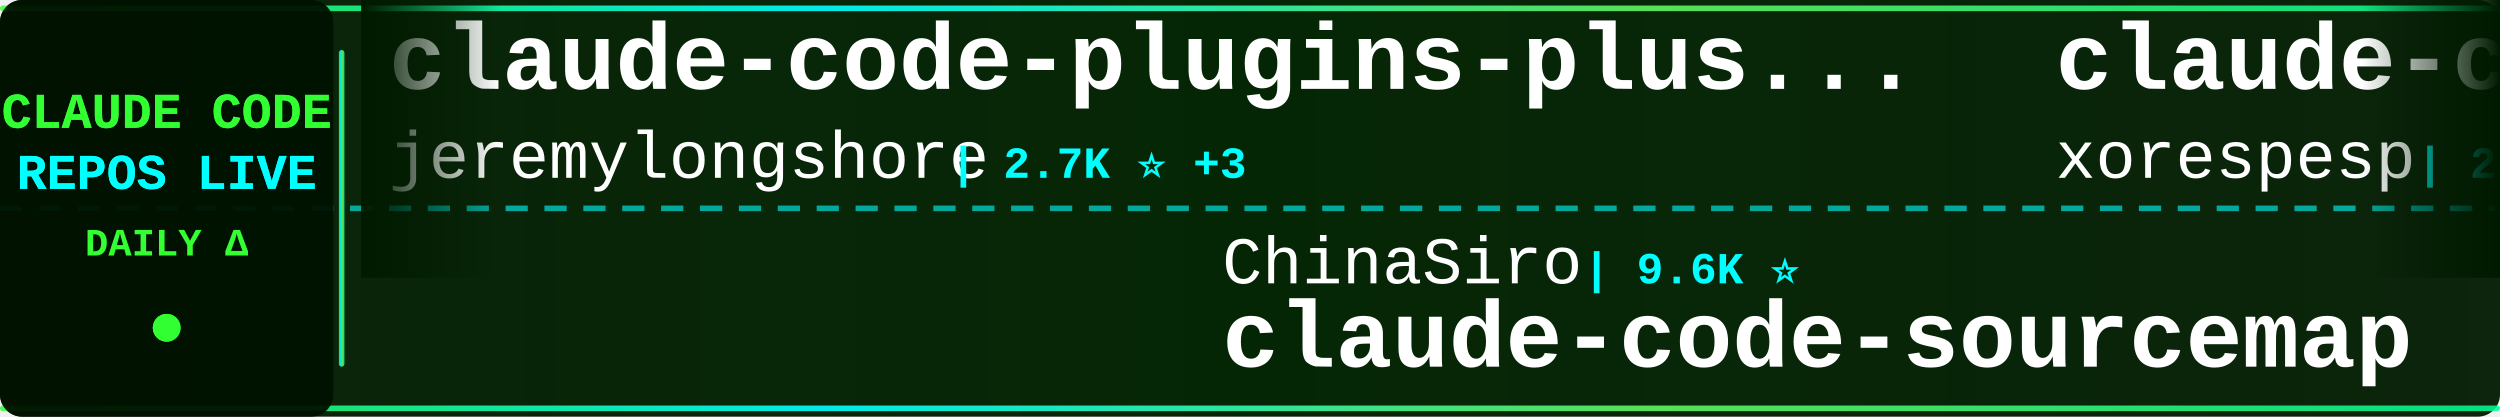
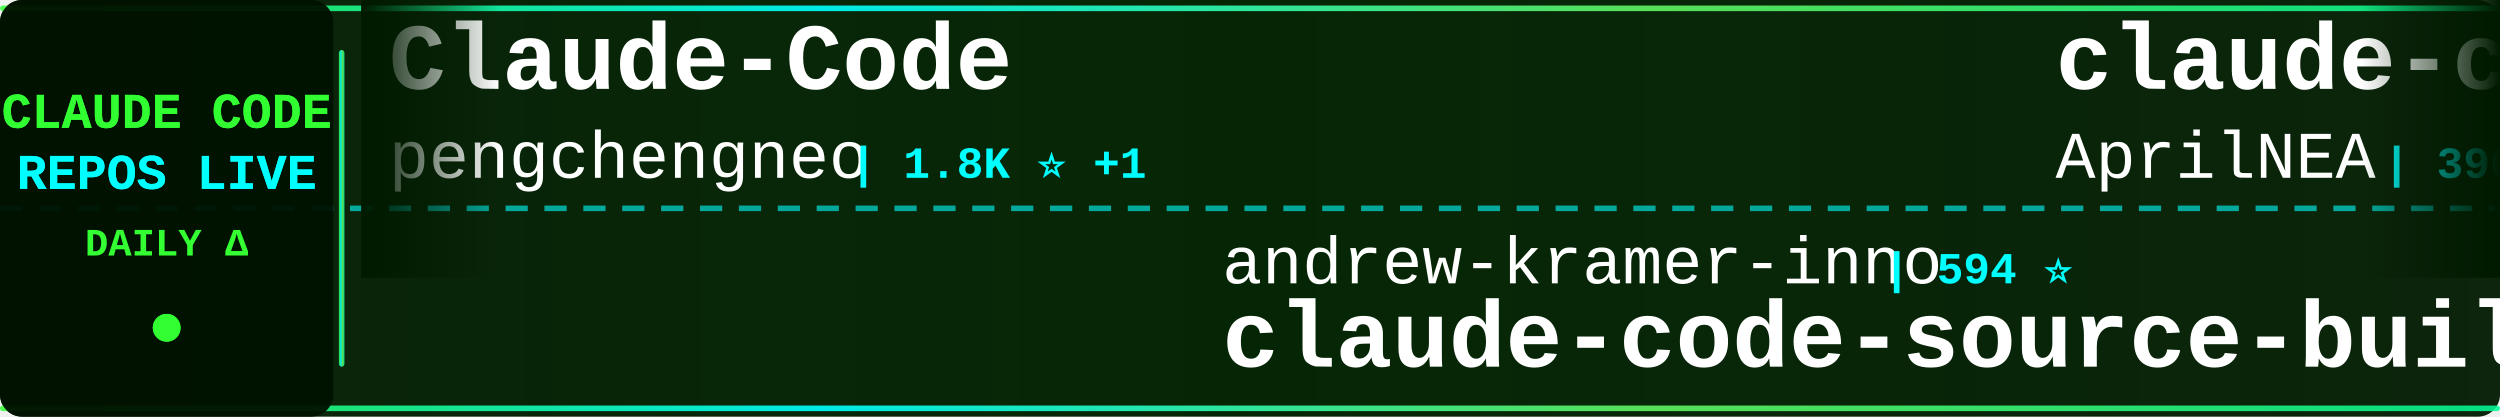
<svg xmlns="http://www.w3.org/2000/svg" width="900" height="150">
  <defs>
    <linearGradient id="tickerBg" x1="0%" y1="0%" x2="100%" y2="0%">
      <stop offset="0%" style="stop-color:#001a00;stop-opacity:0.95" />
      <stop offset="50%" style="stop-color:#002200;stop-opacity:0.98" />
      <stop offset="100%" style="stop-color:#001a00;stop-opacity:0.95" />
    </linearGradient>
    <linearGradient id="borderGrad" x1="0%" y1="0%" x2="100%" y2="0%">
      <stop offset="0%" style="stop-color:#33ff33;stop-opacity:0.85">
        <animate attributeName="stop-opacity" values="0.85;1;0.85" dur="2s" repeatCount="indefinite" />
      </stop>
      <stop offset="33%" style="stop-color:#00ffff;stop-opacity:0.9">
        <animate attributeName="stop-opacity" values="0.9;1;0.9" dur="2.2s" repeatCount="indefinite" />
      </stop>
      <stop offset="66%" style="stop-color:#66ff66;stop-opacity:0.85">
        <animate attributeName="stop-opacity" values="0.85;1;0.85" dur="1.8s" repeatCount="indefinite" />
      </stop>
      <stop offset="100%" style="stop-color:#00ff99;stop-opacity:0.85">
        <animate attributeName="stop-opacity" values="0.85;1;0.85" dur="2s" repeatCount="indefinite" />
      </stop>
    </linearGradient>
    <filter id="textGlow">
      <feGaussianBlur stdDeviation="0.1" result="coloredBlur" />
      <feMerge>
        <feMergeNode in="coloredBlur" />
        <feMergeNode in="SourceGraphic" />
      </feMerge>
    </filter>
    <filter id="metricGlow">
      <feGaussianBlur stdDeviation="0.2" result="coloredBlur" />
      <feMerge>
        <feMergeNode in="coloredBlur" />
        <feMergeNode in="SourceGraphic" />
      </feMerge>
    </filter>
    <linearGradient id="leftFade" x1="0%" y1="0%" x2="100%" y2="0%">
      <stop offset="0%" style="stop-color:#001a00;stop-opacity:1" />
      <stop offset="100%" style="stop-color:#001a00;stop-opacity:0" />
    </linearGradient>
    <linearGradient id="rightFade" x1="0%" y1="0%" x2="100%" y2="0%">
      <stop offset="0%" style="stop-color:#001a00;stop-opacity:0" />
      <stop offset="100%" style="stop-color:#001a00;stop-opacity:1" />
    </linearGradient>
  </defs>
  <rect width="900" height="150" fill="url(#tickerBg)" rx="8" />
  <rect x="0" y="2" width="900" height="2" fill="url(#borderGrad)" rx="1" />
  <rect x="0" y="146" width="900" height="2" fill="url(#borderGrad)" rx="1" />
  <line x1="0" y1="75" x2="900" y2="75" stroke="#00ffff" stroke-width="2" stroke-dasharray="8 6" opacity="0.6" />
  <rect x="0" y="0" width="120" height="150" fill="#001100" opacity="0.95" rx="8" />
  <text x="60" y="46" font-family="'Courier New', monospace" font-size="18" font-weight="bold" fill="#33ff33" text-anchor="middle" filter="url(#textGlow)">
    CLAUDE CODE
  </text>
  <text x="60" y="68" font-family="'Courier New', monospace" font-size="18" font-weight="bold" fill="#00ffff" text-anchor="middle" filter="url(#textGlow)">
    REPOS LIVE
  </text>
  <text x="60" y="92" font-family="'Courier New', monospace" font-size="14" font-weight="bold" fill="#33ff33" text-anchor="middle">
    DAILY Δ
  </text>
  <circle cx="60" cy="118" r="5" fill="#33ff33" filter="url(#metricGlow)">
    <animate attributeName="r" values="4;6;4" dur="1.5s" repeatCount="indefinite" />
    <animate attributeName="opacity" values="0.6;1;0.6" dur="1.5s" repeatCount="indefinite" />
  </circle>
  <rect x="122" y="18" width="2" height="114" fill="url(#borderGrad)" rx="1" />
  <clipPath id="tickerClip">
    <rect x="130" y="0" width="770" height="150" />
  </clipPath>
  <g clip-path="url(#tickerClip)">
    <g id="tickerItems">
      <animateTransform attributeName="transform" attributeType="XML" type="translate" from="0 0" to="-3000 0" dur="54s" repeatCount="indefinite" />
      <g transform="translate(0, 0)">
-         <text x="140" y="32" font-family="'Courier New', monospace" font-size="34" font-weight="bold" fill="#ffffff">claude-code-plugins-plus...</text>
-         <text x="140" y="64" font-family="'Courier New', monospace" font-size="24" font-weight="normal" fill="#ffffff" opacity="1.0">jeremylongshore</text>
-         <text x="342" y="64" font-family="'Courier New', monospace" font-size="16" font-weight="bold" fill="#00ffff"> | 2.7K ⭐ +3</text>
+         <text x="140" y="32" font-family="'Courier New', monospace" font-size="34" font-weight="bold" fill="#ffffff">Claude-Code</text>
+         <text x="140" y="64" font-family="'Courier New', monospace" font-size="24" font-weight="normal" fill="#ffffff" opacity="1.0">pengchengneo</text>
+         <text x="306" y="64" font-family="'Courier New', monospace" font-size="16" font-weight="bold" fill="#00ffff"> | 1.8K ⭐ +1</text>
      </g>
      <g transform="translate(300, 0)">
+         <text x="140" y="102" font-family="'Courier New', monospace" font-size="24" font-weight="normal" fill="#ffffff" opacity="1.0">andrew-kramer-inno</text>
+         <text x="378" y="102" font-family="'Courier New', monospace" font-size="16" font-weight="bold" fill="#00ffff"> | 594 ⭐</text>
+         <text x="140" y="132" font-family="'Courier New', monospace" font-size="34" font-weight="bold" fill="#ffffff">claude-code-source-build</text>
+       </g>
+       <g transform="translate(600, 0)">
+         <text x="140" y="32" font-family="'Courier New', monospace" font-size="34" font-weight="bold" fill="#ffffff">claude-code-source</text>
+         <text x="140" y="64" font-family="'Courier New', monospace" font-size="24" font-weight="normal" fill="#ffffff" opacity="1.0">AprilNEA</text>
+         <text x="258" y="64" font-family="'Courier New', monospace" font-size="16" font-weight="bold" fill="#00ffff"> | 390 ⭐</text>
+       </g>
+       <g transform="translate(900, 0)">
        <text x="140" y="102" font-family="'Courier New', monospace" font-size="24" font-weight="normal" fill="#ffffff" opacity="1.0">ChinaSiro</text>
-         <text x="270" y="102" font-family="'Courier New', monospace" font-size="16" font-weight="bold" fill="#00ffff"> | 9.6K ⭐</text>
+         <text x="270" y="102" font-family="'Courier New', monospace" font-size="16" font-weight="bold" fill="#00ffff"> | 9.6K ⭐ +2</text>
        <text x="140" y="132" font-family="'Courier New', monospace" font-size="34" font-weight="bold" fill="#ffffff">claude-code-sourcemap</text>
      </g>
-       <g transform="translate(600, 0)">
-         <text x="140" y="32" font-family="'Courier New', monospace" font-size="34" font-weight="bold" fill="#ffffff">claude-code</text>
-         <text x="140" y="64" font-family="'Courier New', monospace" font-size="24" font-weight="normal" fill="#ffffff" opacity="1.0">xorespesp</text>
-         <text x="270" y="64" font-family="'Courier New', monospace" font-size="16" font-weight="bold" fill="#00ffff"> | 230 ⭐</text>
-       </g>
-       <g transform="translate(900, 0)">
-         <text x="140" y="102" font-family="'Courier New', monospace" font-size="24" font-weight="normal" fill="#ffffff" opacity="1.0">T-Lab-CUHKSZ</text>
-         <text x="306" y="102" font-family="'Courier New', monospace" font-size="16" font-weight="bold" fill="#00ffff"> | 328 ⭐</text>
-         <text x="140" y="132" font-family="'Courier New', monospace" font-size="34" font-weight="bold" fill="#ffffff">claude-code</text>
-       </g>
      <g transform="translate(1200, 0)">
-         <text x="140" y="32" font-family="'Courier New', monospace" font-size="34" font-weight="bold" fill="#ffffff">claude-code-showcase</text>
-         <text x="140" y="64" font-family="'Courier New', monospace" font-size="24" font-weight="normal" fill="#ffffff" opacity="1.0">ChrisWiles</text>
-         <text x="282" y="64" font-family="'Courier New', monospace" font-size="16" font-weight="bold" fill="#00ffff"> | 6.0K ⭐ +1</text>
+         <text x="140" y="32" font-family="'Courier New', monospace" font-size="34" font-weight="bold" fill="#ffffff">my-claude-code-setup</text>
+         <text x="140" y="64" font-family="'Courier New', monospace" font-size="24" font-weight="normal" fill="#ffffff" opacity="1.0">centminmod</text>
+         <text x="282" y="64" font-family="'Courier New', monospace" font-size="16" font-weight="bold" fill="#00ffff"> | 2.6K ⭐</text>
      </g>
      <g transform="translate(1500, 0)">
-         <text x="140" y="102" font-family="'Courier New', monospace" font-size="24" font-weight="normal" fill="#ffffff" opacity="1.0">huangserva</text>
-         <text x="282" y="102" font-family="'Courier New', monospace" font-size="16" font-weight="bold" fill="#00ffff"> | 621 ⭐</text>
-         <text x="140" y="132" font-family="'Courier New', monospace" font-size="34" font-weight="bold" fill="#ffffff">claude-code-cli</text>
+         <text x="140" y="102" font-family="'Courier New', monospace" font-size="24" font-weight="normal" fill="#ffffff" opacity="1.0">Windy3f3f3f3f</text>
+         <text x="318" y="102" font-family="'Courier New', monospace" font-size="16" font-weight="bold" fill="#00ffff"> | 3.5K ⭐ +3</text>
+         <text x="140" y="132" font-family="'Courier New', monospace" font-size="34" font-weight="bold" fill="#ffffff">how-claude-code-works</text>
      </g>
      <g transform="translate(1800, 0)">
-         <text x="140" y="32" font-family="'Courier New', monospace" font-size="34" font-weight="bold" fill="#ffffff">claude-code</text>
-         <text x="140" y="64" font-family="'Courier New', monospace" font-size="24" font-weight="normal" fill="#ffffff" opacity="1.0">yasasbanukaofficial</text>
-         <text x="390" y="64" font-family="'Courier New', monospace" font-size="16" font-weight="bold" fill="#00ffff"> | 4.0K ⭐ +1</text>
+         <text x="140" y="32" font-family="'Courier New', monospace" font-size="34" font-weight="bold" fill="#ffffff">everything-claude-code</text>
+         <text x="140" y="64" font-family="'Courier New', monospace" font-size="24" font-weight="normal" fill="#ffffff" opacity="1.0">WorldFlowAI</text>
+         <text x="294" y="64" font-family="'Courier New', monospace" font-size="16" font-weight="bold" fill="#00ffff"> | 1.4K ⭐ +7</text>
      </g>
      <g transform="translate(2100, 0)">
-         <text x="140" y="102" font-family="'Courier New', monospace" font-size="24" font-weight="normal" fill="#ffffff" opacity="1.0">freestylefly</text>
-         <text x="306" y="102" font-family="'Courier New', monospace" font-size="16" font-weight="bold" fill="#00ffff"> | 128 ⭐</text>
-         <text x="140" y="132" font-family="'Courier New', monospace" font-size="34" font-weight="bold" fill="#ffffff">claude-code</text>
+         <text x="140" y="102" font-family="'Courier New', monospace" font-size="24" font-weight="normal" fill="#ffffff" opacity="1.0">AICoderTudou</text>
+         <text x="306" y="102" font-family="'Courier New', monospace" font-size="16" font-weight="bold" fill="#00ffff"> | 496 ⭐</text>
+         <text x="140" y="132" font-family="'Courier New', monospace" font-size="34" font-weight="bold" fill="#ffffff">claude-code-tudou</text>
      </g>
      <g transform="translate(2400, 0)">
-         <text x="140" y="32" font-family="'Courier New', monospace" font-size="34" font-weight="bold" fill="#ffffff">claude-code-from-source</text>
-         <text x="140" y="64" font-family="'Courier New', monospace" font-size="24" font-weight="normal" fill="#ffffff" opacity="1.0">alejandrobalderas</text>
-         <text x="366" y="64" font-family="'Courier New', monospace" font-size="16" font-weight="bold" fill="#00ffff"> | 2.8K ⭐ +1</text>
+         <text x="140" y="32" font-family="'Courier New', monospace" font-size="34" font-weight="bold" fill="#ffffff">claude-code-base-action</text>
+         <text x="140" y="64" font-family="'Courier New', monospace" font-size="24" font-weight="normal" fill="#ffffff" opacity="1.0">anthropics</text>
+         <text x="282" y="64" font-family="'Courier New', monospace" font-size="16" font-weight="bold" fill="#00ffff"> | 949 ⭐</text>
      </g>
      <g transform="translate(2700, 0)">
-         <text x="140" y="102" font-family="'Courier New', monospace" font-size="24" font-weight="normal" fill="#ffffff" opacity="1.0">Maciek-roboblog</text>
-         <text x="342" y="102" font-family="'Courier New', monospace" font-size="16" font-weight="bold" fill="#00ffff"> | 8.6K ⭐ +3</text>
-         <text x="140" y="132" font-family="'Courier New', monospace" font-size="34" font-weight="bold" fill="#ffffff">Claude-Code-Usage-Monito...</text>
+         <text x="140" y="102" font-family="'Courier New', monospace" font-size="24" font-weight="normal" fill="#ffffff" opacity="1.0">anthropics</text>
+         <text x="282" y="102" font-family="'Courier New', monospace" font-size="16" font-weight="bold" fill="#00ffff"> | 5.9K ⭐ +11</text>
+         <text x="140" y="132" font-family="'Courier New', monospace" font-size="34" font-weight="bold" fill="#ffffff">claude-code-security-rev...</text>
      </g>
      <g transform="translate(3000, 0)">
-         <text x="140" y="32" font-family="'Courier New', monospace" font-size="34" font-weight="bold" fill="#ffffff">claude-code-plugins-plus...</text>
-         <text x="140" y="64" font-family="'Courier New', monospace" font-size="24" font-weight="normal" fill="#ffffff" opacity="1.0">jeremylongshore</text>
-         <text x="342" y="64" font-family="'Courier New', monospace" font-size="16" font-weight="bold" fill="#00ffff"> | 2.7K ⭐ +3</text>
+         <text x="140" y="32" font-family="'Courier New', monospace" font-size="34" font-weight="bold" fill="#ffffff">Claude-Code</text>
+         <text x="140" y="64" font-family="'Courier New', monospace" font-size="24" font-weight="normal" fill="#ffffff" opacity="1.0">pengchengneo</text>
+         <text x="306" y="64" font-family="'Courier New', monospace" font-size="16" font-weight="bold" fill="#00ffff"> | 1.8K ⭐ +1</text>
      </g>
      <g transform="translate(3300, 0)">
-         <text x="140" y="102" font-family="'Courier New', monospace" font-size="24" font-weight="normal" fill="#ffffff" opacity="1.0">ChinaSiro</text>
-         <text x="270" y="102" font-family="'Courier New', monospace" font-size="16" font-weight="bold" fill="#00ffff"> | 9.6K ⭐</text>
-         <text x="140" y="132" font-family="'Courier New', monospace" font-size="34" font-weight="bold" fill="#ffffff">claude-code-sourcemap</text>
+         <text x="140" y="102" font-family="'Courier New', monospace" font-size="24" font-weight="normal" fill="#ffffff" opacity="1.0">andrew-kramer-inno</text>
+         <text x="378" y="102" font-family="'Courier New', monospace" font-size="16" font-weight="bold" fill="#00ffff"> | 594 ⭐</text>
+         <text x="140" y="132" font-family="'Courier New', monospace" font-size="34" font-weight="bold" fill="#ffffff">claude-code-source-build</text>
      </g>
      <g transform="translate(3600, 0)">
-         <text x="140" y="32" font-family="'Courier New', monospace" font-size="34" font-weight="bold" fill="#ffffff">claude-code</text>
-         <text x="140" y="64" font-family="'Courier New', monospace" font-size="24" font-weight="normal" fill="#ffffff" opacity="1.0">xorespesp</text>
-         <text x="270" y="64" font-family="'Courier New', monospace" font-size="16" font-weight="bold" fill="#00ffff"> | 230 ⭐</text>
+         <text x="140" y="32" font-family="'Courier New', monospace" font-size="34" font-weight="bold" fill="#ffffff">claude-code-source</text>
+         <text x="140" y="64" font-family="'Courier New', monospace" font-size="24" font-weight="normal" fill="#ffffff" opacity="1.0">AprilNEA</text>
+         <text x="258" y="64" font-family="'Courier New', monospace" font-size="16" font-weight="bold" fill="#00ffff"> | 390 ⭐</text>
      </g>
      <g transform="translate(3900, 0)">
-         <text x="140" y="102" font-family="'Courier New', monospace" font-size="24" font-weight="normal" fill="#ffffff" opacity="1.0">T-Lab-CUHKSZ</text>
-         <text x="306" y="102" font-family="'Courier New', monospace" font-size="16" font-weight="bold" fill="#00ffff"> | 328 ⭐</text>
-         <text x="140" y="132" font-family="'Courier New', monospace" font-size="34" font-weight="bold" fill="#ffffff">claude-code</text>
+         <text x="140" y="102" font-family="'Courier New', monospace" font-size="24" font-weight="normal" fill="#ffffff" opacity="1.0">ChinaSiro</text>
+         <text x="270" y="102" font-family="'Courier New', monospace" font-size="16" font-weight="bold" fill="#00ffff"> | 9.6K ⭐ +2</text>
+         <text x="140" y="132" font-family="'Courier New', monospace" font-size="34" font-weight="bold" fill="#ffffff">claude-code-sourcemap</text>
      </g>
    </g>
  </g>
  <rect x="130" y="0" width="50" height="100" fill="url(#leftFade)" />
  <rect x="850" y="0" width="50" height="100" fill="url(#rightFade)" />
</svg>
